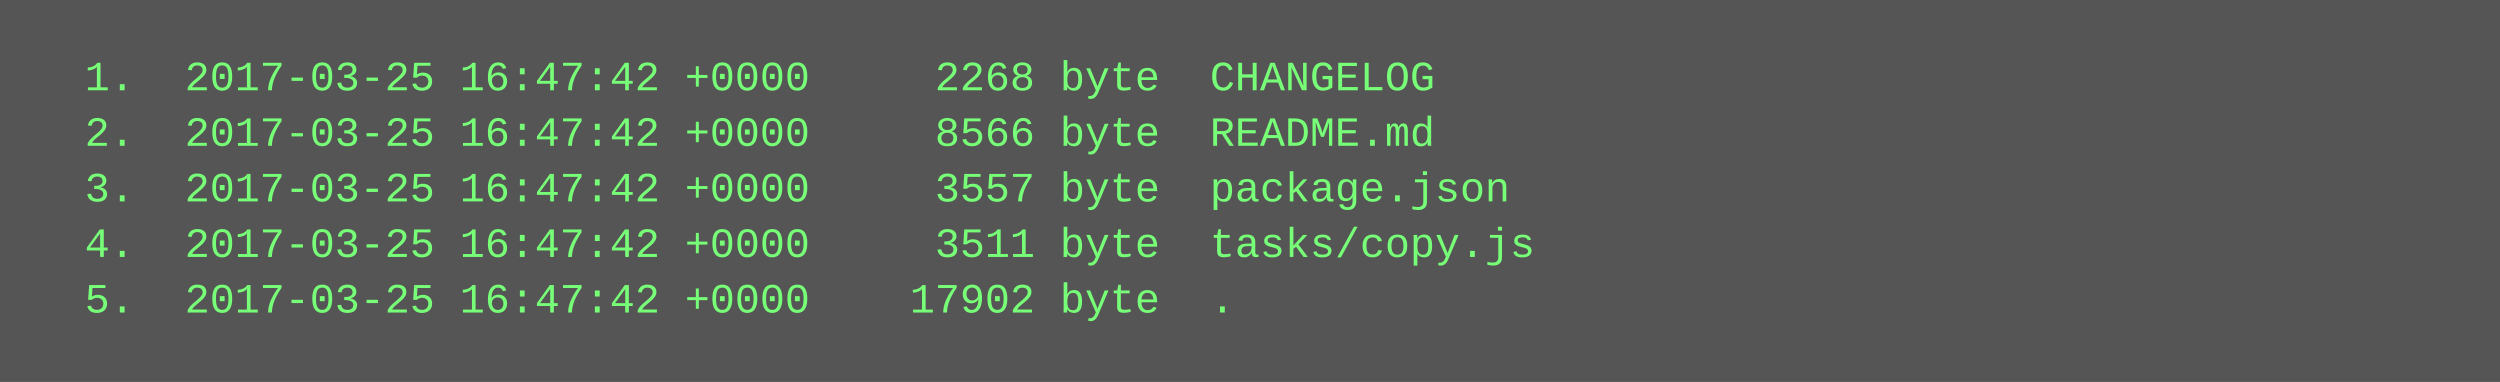
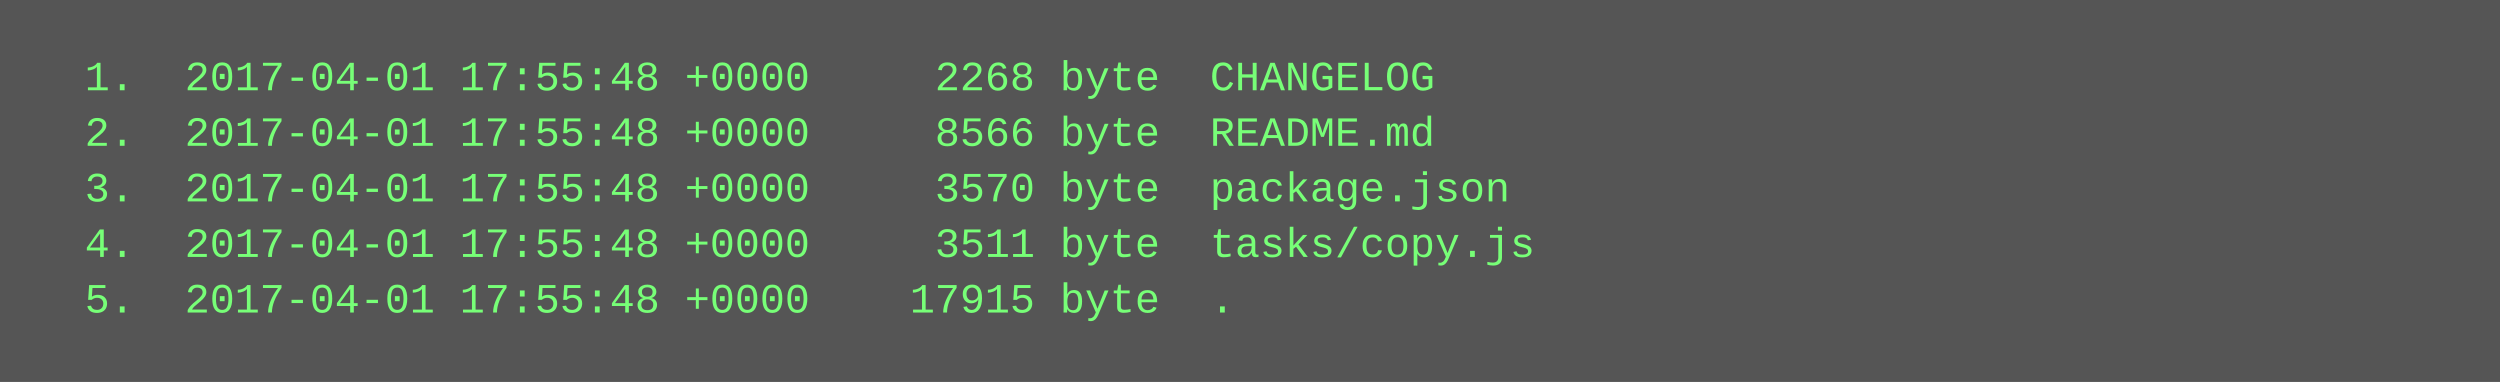
<svg xmlns="http://www.w3.org/2000/svg" height="110" width="720">
  <rect height="110" fill="#555" width="720" />
  <text fill="#7f7" font-family="Courier New" font-size="12" xml:space="preserve">
-     <tspan x="10" y="26">  1.  2017-03-25 16:47:42 +0000     2268 byte  CHANGELOG</tspan>
-     <tspan x="10" y="42">  2.  2017-03-25 16:47:42 +0000     8566 byte  README.md</tspan>
-     <tspan x="10" y="58">  3.  2017-03-25 16:47:42 +0000     3557 byte  package.json</tspan>
-     <tspan x="10" y="74">  4.  2017-03-25 16:47:42 +0000     3511 byte  tasks/copy.js</tspan>
-     <tspan x="10" y="90">  5.  2017-03-25 16:47:42 +0000    17902 byte  .</tspan>
+     <tspan x="10" y="26">  1.  2017-04-01 17:55:48 +0000     2268 byte  CHANGELOG</tspan>
+     <tspan x="10" y="42">  2.  2017-04-01 17:55:48 +0000     8566 byte  README.md</tspan>
+     <tspan x="10" y="58">  3.  2017-04-01 17:55:48 +0000     3570 byte  package.json</tspan>
+     <tspan x="10" y="74">  4.  2017-04-01 17:55:48 +0000     3511 byte  tasks/copy.js</tspan>
+     <tspan x="10" y="90">  5.  2017-04-01 17:55:48 +0000    17915 byte  .</tspan>
  </text>
</svg>
